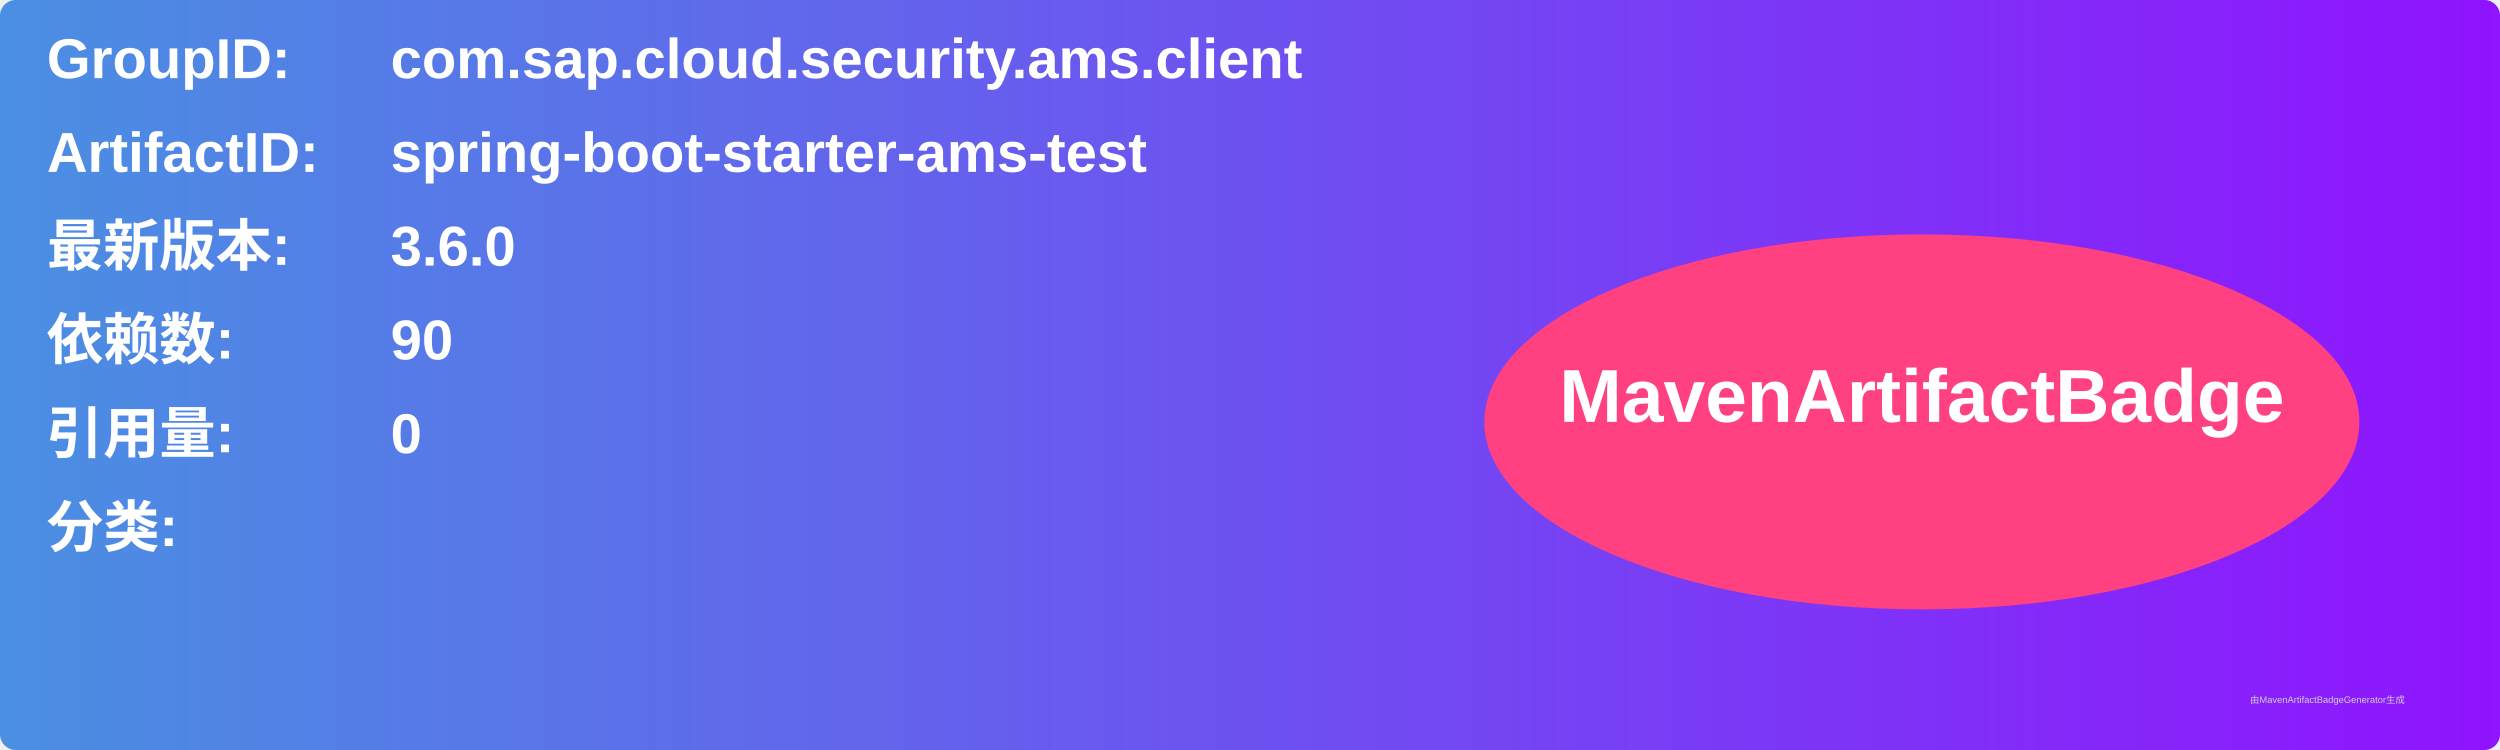
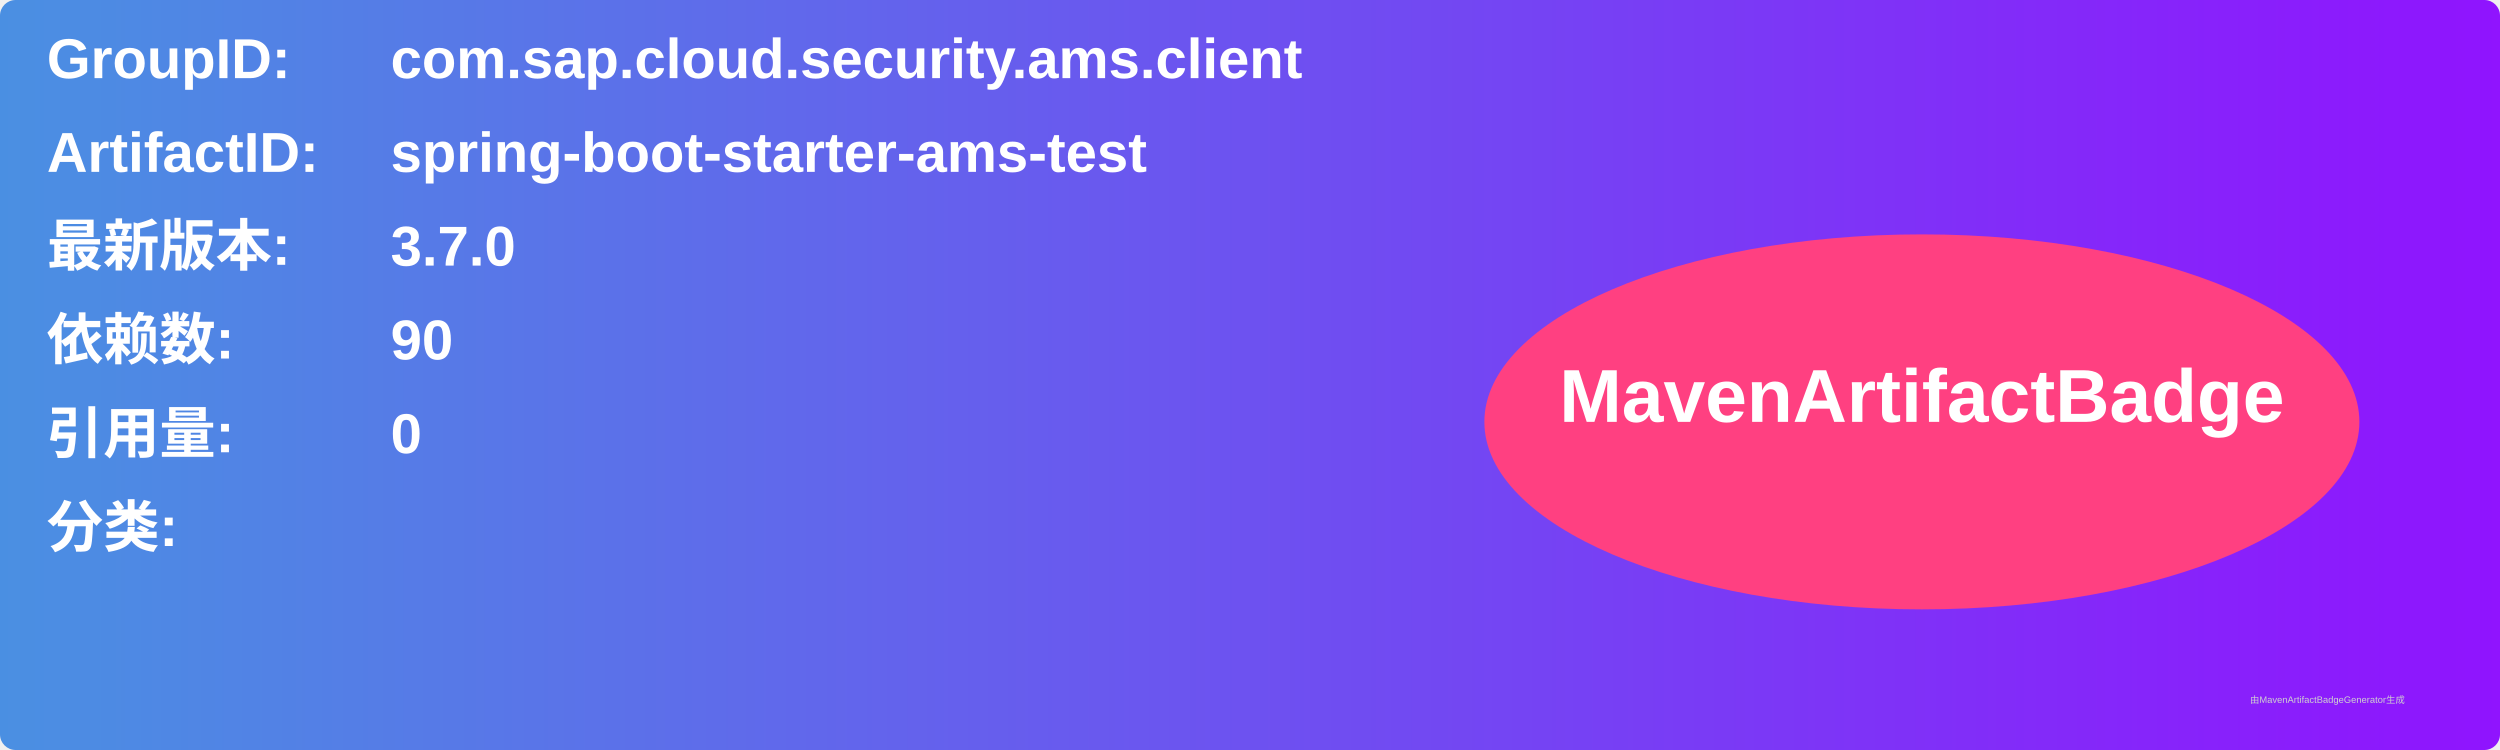
<svg xmlns="http://www.w3.org/2000/svg" width="800" height="240" viewBox="0 0 800 240">
  <linearGradient id="grad" x1="0%" y1="0%" x2="100%" y2="0%">
    <stop offset="0%" stop-color="#4a90e2" />
    <stop offset="100%" stop-color="#9013fe" />
  </linearGradient>
  <rect width="100%" height="100%" rx="5" ry="5" fill="url(#grad)" />
  <g transform="translate(15, 15)">
    <text x="0" y="10" font-family="Arial" font-size="18" fill="white" font-weight="bold" width="260">GroupID:</text>
    <text x="110" y="10" font-family="Arial" font-size="18" fill="white" font-weight="bold" width="460">com.sap.cloud.security.ams.client</text>
    <text x="0" y="40" font-family="Arial" font-size="18" fill="white" font-weight="bold" width="260">ArtifactID:</text>
    <text x="110" y="40" font-family="Arial" font-size="18" fill="white" font-weight="bold" width="460">spring-boot-starter-ams-test</text>
    <text x="0" y="70" font-family="Arial" font-size="18" fill="white" font-weight="bold">最新版本:</text>
    <text x="110" y="70" font-family="Arial" font-size="18" fill="white" font-weight="bold">
-       <tspan font-weight="bold">3.6.0</tspan>
+       <tspan font-weight="bold">3.7.0</tspan>
    </text>
    <text x="0" y="100" font-family="Arial" font-size="18" fill="white" font-weight="bold">依赖数: </text>
    <text x="110" y="100" font-family="Arial" font-size="18" fill="white">
      <tspan font-weight="bold">90</tspan>
    </text>
    <text x="0" y="130" font-family="Arial" font-size="18" fill="white" font-weight="bold">引用量: </text>
    <text x="110" y="130" font-family="Arial" font-size="18" fill="white">
      <tspan font-weight="bold">0</tspan>
    </text>
    <text x="0" y="160" font-family="Arial" font-size="18" fill="white" font-weight="bold">分类:</text>
    <text x="10" y="190" font-family="Arial" font-size="10" fill="white">
      <tspan font-weight="bold" />
    </text>
    <ellipse cx="600" cy="120" rx="140" ry="60" fill="#ff4081" />
    <text x="600" y="120" text-anchor="middle" font-family="Arial" font-size="24" fill="white" font-weight="bold">MavenArtifactBadge</text>
  </g>
  <text x="720" y="225" font-family="Arial" font-size="3" fill="#d0d0d0">由MavenArtifactBadgeGenerator生成</text>
</svg>
